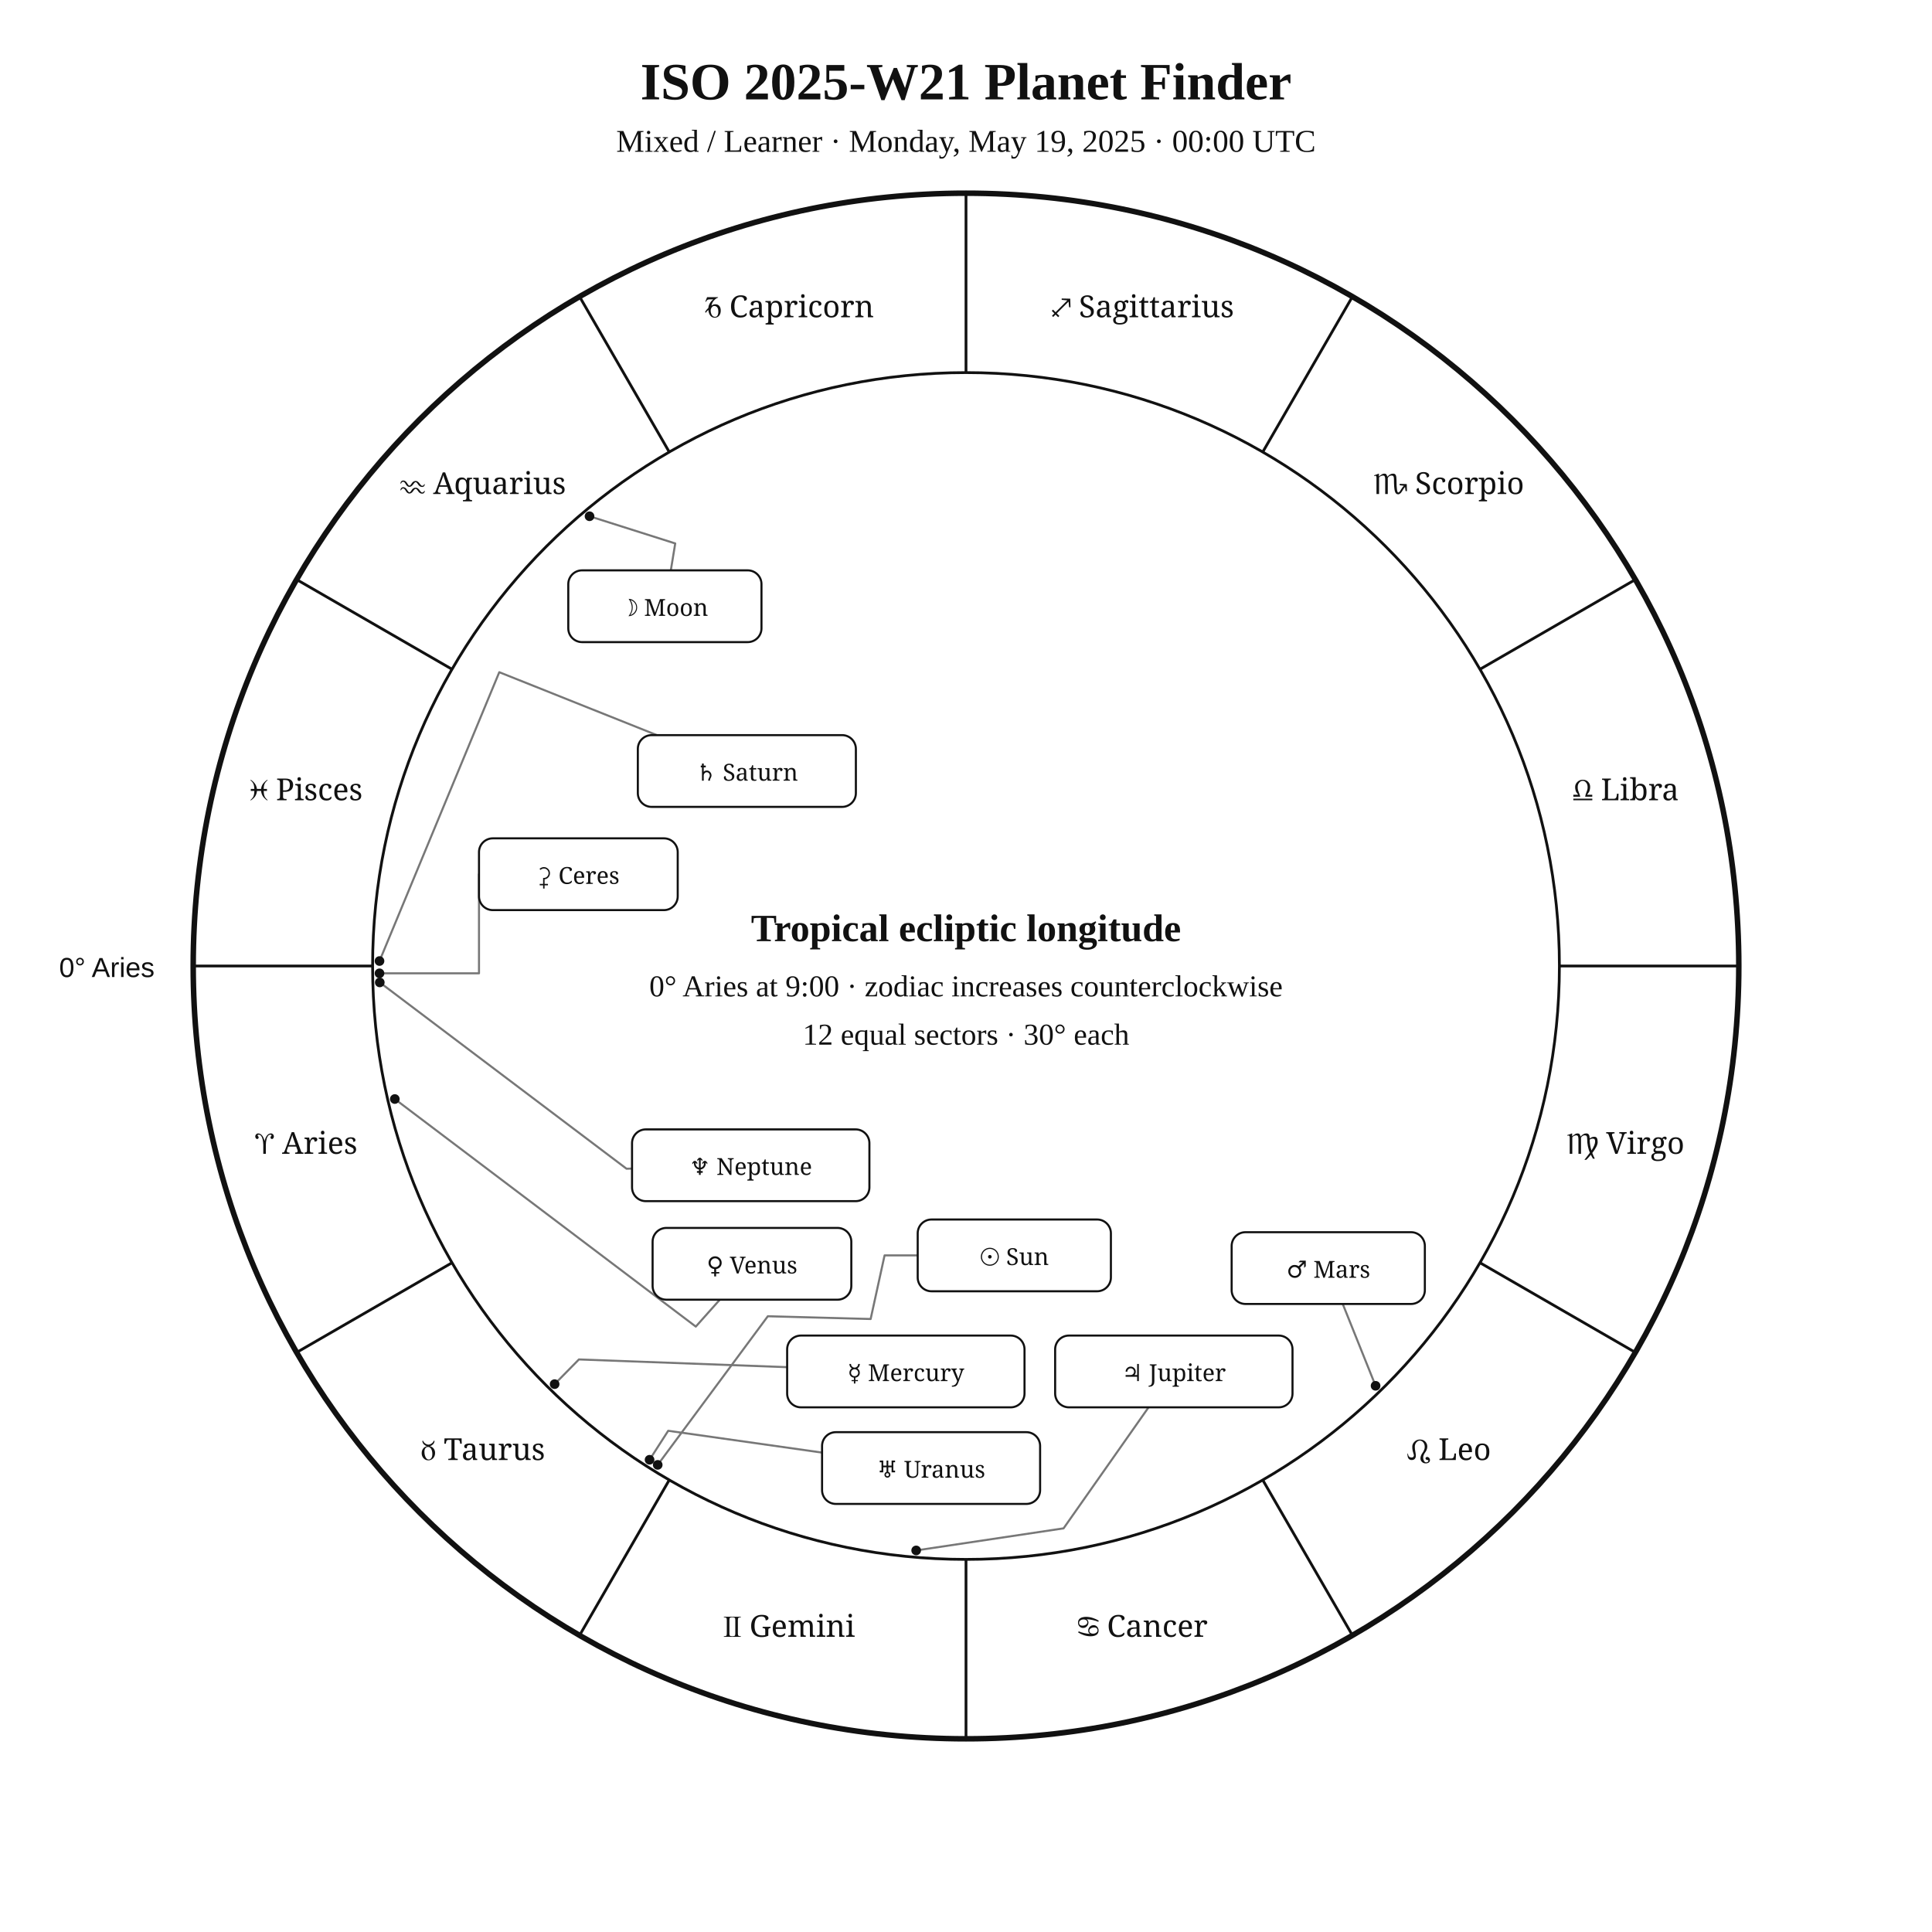
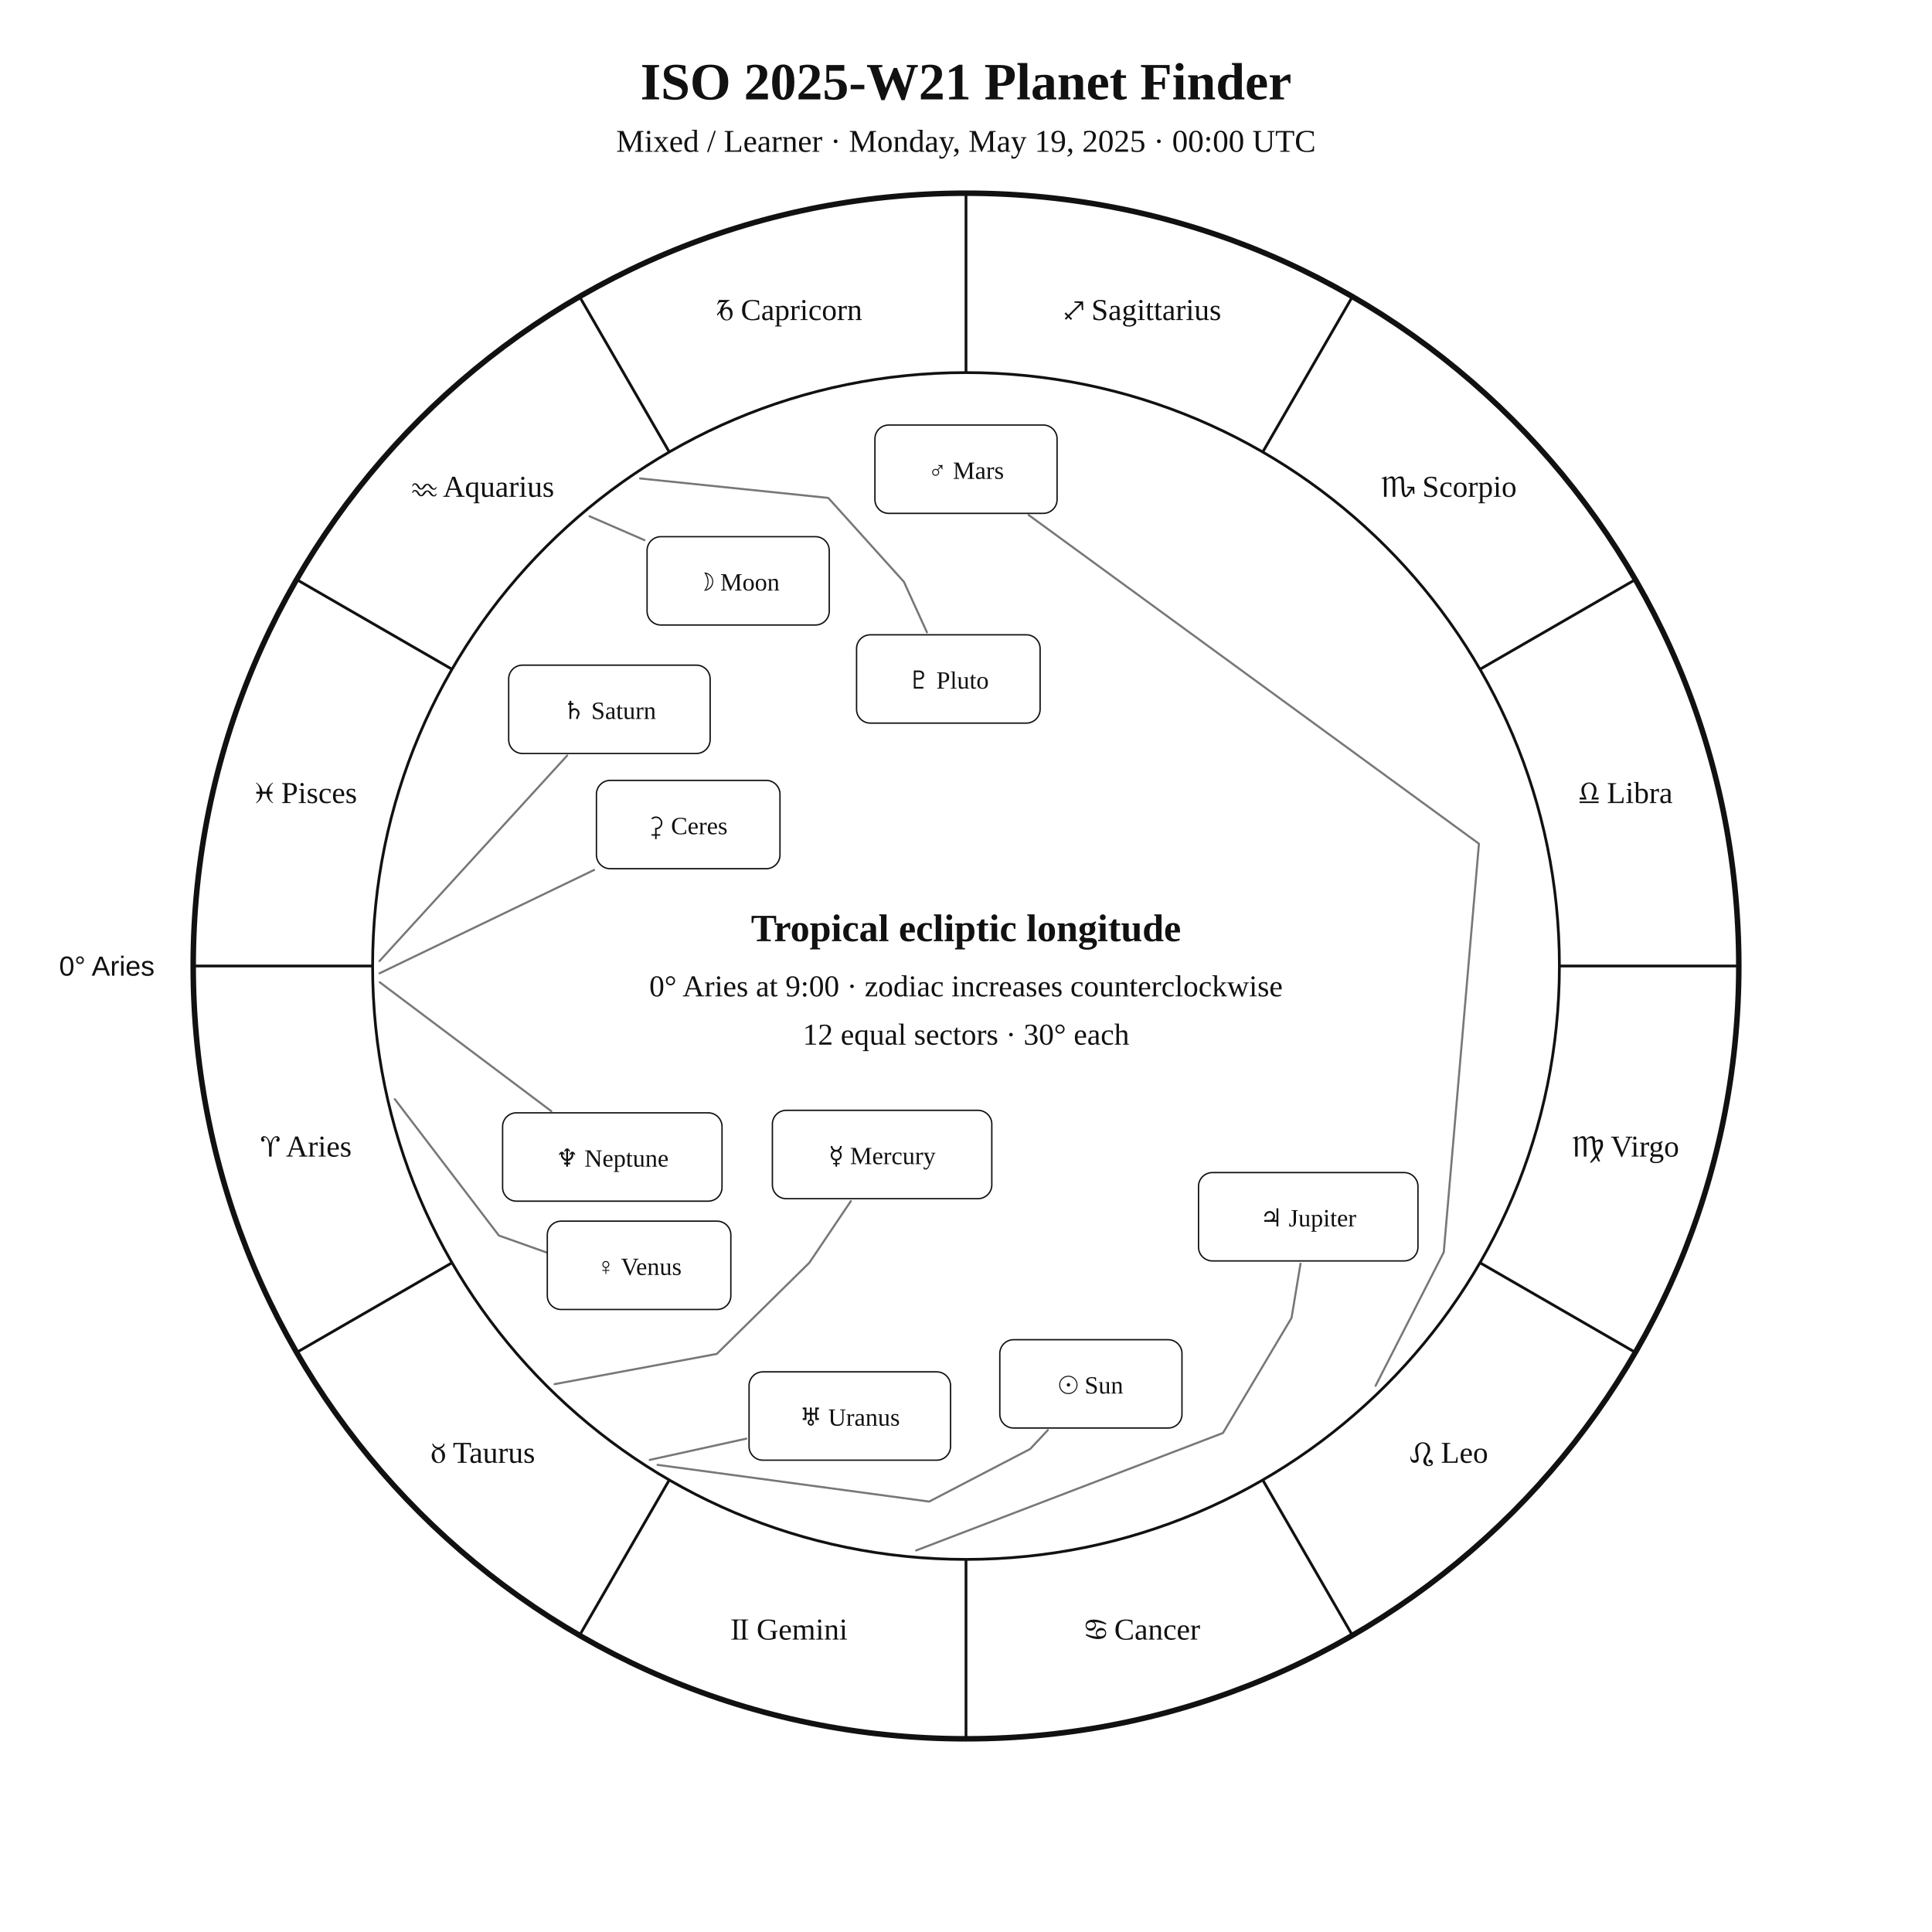
<svg xmlns="http://www.w3.org/2000/svg" width="1400" height="1400" viewBox="0 0 1400 1400">
  <rect width="100%" height="100%" fill="white" />
-   <style>text{font-family:Georgia,"Times New Roman",serif;fill:#111}.sans{font-family:Arial,Helvetica,sans-serif}.symbol{font-family:"Arial Unicode MS","Segoe UI Symbol","Noto Sans Symbols 2","Apple Symbols",serif;font-variant-emoji:text;fill:#111}</style>
+   <style>text{font-family:Georgia,"Times New Roman",serif;fill:#111!important;color:#111!important;-webkit-text-fill-color:#111!important}.sans{font-family:Arial,Helvetica,sans-serif}</style>
  <text x="700" y="72" text-anchor="middle" font-size="38" font-weight="700">ISO 2025-W21 Planet Finder</text>
  <text x="700" y="110" text-anchor="middle" font-size="23">Mixed / Learner · Monday, May 19, 2025 · 00:00 UTC</text>
  <circle cx="700" cy="700" r="560" fill="none" stroke="#111" stroke-width="4" />
  <circle cx="700" cy="700" r="430" fill="none" stroke="#111" stroke-width="2" />
  <line x1="270.0" y1="700.0" x2="140.0" y2="700.0" stroke="#111" stroke-width="2" />
  <line x1="327.6" y1="915.0" x2="215.0" y2="980.0" stroke="#111" stroke-width="2" />
  <line x1="485.0" y1="1072.4" x2="420.0" y2="1185.0" stroke="#111" stroke-width="2" />
  <line x1="700.0" y1="1130.0" x2="700.0" y2="1260.0" stroke="#111" stroke-width="2" />
  <line x1="915.0" y1="1072.4" x2="980.0" y2="1185.0" stroke="#111" stroke-width="2" />
  <line x1="1072.4" y1="915.0" x2="1185.0" y2="980.0" stroke="#111" stroke-width="2" />
  <line x1="1130.0" y1="700.0" x2="1260.0" y2="700.0" stroke="#111" stroke-width="2" />
  <line x1="1072.4" y1="485.0" x2="1185.0" y2="420.0" stroke="#111" stroke-width="2" />
  <line x1="915.0" y1="327.6" x2="980.0" y2="215.0" stroke="#111" stroke-width="2" />
  <line x1="700.0" y1="270.0" x2="700.0" y2="140.0" stroke="#111" stroke-width="2" />
  <line x1="485.0" y1="327.6" x2="420.0" y2="215.0" stroke="#111" stroke-width="2" />
  <line x1="327.6" y1="485.0" x2="215.0" y2="420.0" stroke="#111" stroke-width="2" />
-   <text class="symbol" x="221.9" y="836.1" text-anchor="middle" font-size="22">♈︎ Aries</text>
-   <text class="symbol" x="350.0" y="1058.0" text-anchor="middle" font-size="22">♉︎ Taurus</text>
-   <text class="symbol" x="571.9" y="1186.1" text-anchor="middle" font-size="22">♊︎ Gemini</text>
-   <text class="symbol" x="828.1" y="1186.1" text-anchor="middle" font-size="22">♋︎ Cancer</text>
-   <text class="symbol" x="1050.0" y="1058.0" text-anchor="middle" font-size="22">♌︎ Leo</text>
-   <text class="symbol" x="1178.1" y="836.1" text-anchor="middle" font-size="22">♍︎ Virgo</text>
-   <text class="symbol" x="1178.1" y="579.9" text-anchor="middle" font-size="22">♎︎ Libra</text>
-   <text class="symbol" x="1050.0" y="358.0" text-anchor="middle" font-size="22">♏︎ Scorpio</text>
-   <text class="symbol" x="828.1" y="229.9" text-anchor="middle" font-size="22">♐︎ Sagittarius</text>
-   <text class="symbol" x="571.9" y="229.9" text-anchor="middle" font-size="22">♑︎ Capricorn</text>
-   <text class="symbol" x="350.0" y="358.0" text-anchor="middle" font-size="22">♒︎ Aquarius</text>
-   <text class="symbol" x="221.9" y="579.9" text-anchor="middle" font-size="22">♓︎ Pisces</text>
-   <text x="112" y="708" text-anchor="end" font-size="20" class="sans">0° Aries</text>
-   <polyline points="476.6,1061.5 556.4,953.8 630.9,955.8 641.0,909.7 665.0,909.7" fill="none" stroke="#777" stroke-width="1.5" stroke-linejoin="round" stroke-linecap="round" />
-   <circle cx="476.6" cy="1061.5" r="3.5" fill="#111" />
-   <polyline points="427.2,374.1 489.3,393.8 486.1,413.3" fill="none" stroke="#777" stroke-width="1.5" stroke-linejoin="round" stroke-linecap="round" />
-   <circle cx="427.2" cy="374.1" r="3.5" fill="#111" />
-   <polyline points="401.9,1003.0 419.5,985.1 570.4,990.7" fill="none" stroke="#777" stroke-width="1.5" stroke-linejoin="round" stroke-linecap="round" />
-   <circle cx="401.9" cy="1003.0" r="3.5" fill="#111" />
-   <polyline points="286.1,796.4 504.2,961.3 521.6,941.8" fill="none" stroke="#777" stroke-width="1.5" stroke-linejoin="round" stroke-linecap="round" />
-   <circle cx="286.1" cy="796.4" r="3.5" fill="#111" />
-   <polyline points="996.8,1004.2 973.0,944.9" fill="none" stroke="#777" stroke-width="1.5" stroke-linejoin="round" stroke-linecap="round" />
-   <circle cx="996.8" cy="1004.2" r="3.5" fill="#111" />
-   <polyline points="663.9,1123.5 770.7,1107.5 832.3,1019.8" fill="none" stroke="#777" stroke-width="1.5" stroke-linejoin="round" stroke-linecap="round" />
-   <circle cx="663.9" cy="1123.5" r="3.5" fill="#111" />
-   <polyline points="275.0,696.4 361.8,487.1 476.0,532.7" fill="none" stroke="#777" stroke-width="1.5" stroke-linejoin="round" stroke-linecap="round" />
-   <circle cx="275.0" cy="696.4" r="3.5" fill="#111" />
-   <polyline points="470.7,1057.8 484.2,1036.8 595.7,1052.6" fill="none" stroke="#777" stroke-width="1.5" stroke-linejoin="round" stroke-linecap="round" />
-   <circle cx="470.7" cy="1057.8" r="3.5" fill="#111" />
-   <polyline points="275.2,711.9 454.0,846.9 458.0,846.8" fill="none" stroke="#777" stroke-width="1.5" stroke-linejoin="round" stroke-linecap="round" />
-   <circle cx="275.2" cy="711.9" r="3.5" fill="#111" />
-   <polyline points="275.0,705.3 347.1,705.3 347.1,633.5" fill="none" stroke="#777" stroke-width="1.5" stroke-linejoin="round" stroke-linecap="round" />
-   <circle cx="275.0" cy="705.3" r="3.5" fill="#111" />
-   <rect x="665.0" y="883.7" width="140.0" height="52.0" rx="10" fill="white" stroke="#111" stroke-width="1.5" />
-   <text class="symbol" x="735.0" y="916.7" text-anchor="middle" font-size="17">☉︎ Sun</text>
-   <rect x="411.8" y="413.3" width="140.0" height="52.0" rx="10" fill="white" stroke="#111" stroke-width="1.5" />
-   <text class="symbol" x="481.8" y="446.3" text-anchor="middle" font-size="17">☽︎ Moon</text>
-   <rect x="570.4" y="967.8" width="172.0" height="52.0" rx="10" fill="white" stroke="#111" stroke-width="1.5" />
-   <text class="symbol" x="656.4" y="1000.8" text-anchor="middle" font-size="17">☿︎ Mercury</text>
-   <rect x="472.9" y="889.8" width="144.0" height="52.0" rx="10" fill="white" stroke="#111" stroke-width="1.5" />
-   <text class="symbol" x="544.9" y="922.8" text-anchor="middle" font-size="17">♀︎ Venus</text>
-   <rect x="892.5" y="892.9" width="140.0" height="52.0" rx="10" fill="white" stroke="#111" stroke-width="1.5" />
-   <text class="symbol" x="962.5" y="925.9" text-anchor="middle" font-size="17">♂︎ Mars</text>
-   <rect x="764.6" y="967.8" width="172.0" height="52.0" rx="10" fill="white" stroke="#111" stroke-width="1.5" />
-   <text class="symbol" x="850.6" y="1000.8" text-anchor="middle" font-size="17">♃︎ Jupiter</text>
-   <rect x="462.2" y="532.7" width="158.0" height="52.0" rx="10" fill="white" stroke="#111" stroke-width="1.5" />
-   <text class="symbol" x="541.2" y="565.7" text-anchor="middle" font-size="17">♄︎ Saturn</text>
-   <rect x="595.7" y="1037.8" width="158.0" height="52.0" rx="10" fill="white" stroke="#111" stroke-width="1.5" />
-   <text class="symbol" x="674.7" y="1070.8" text-anchor="middle" font-size="17">♅︎ Uranus</text>
-   <rect x="458.0" y="818.4" width="172.0" height="52.0" rx="10" fill="white" stroke="#111" stroke-width="1.5" />
-   <text class="symbol" x="544.0" y="851.4" text-anchor="middle" font-size="17">♆︎ Neptune</text>
-   <rect x="347.1" y="607.5" width="144.0" height="52.0" rx="10" fill="white" stroke="#111" stroke-width="1.5" />
-   <text class="symbol" x="419.1" y="640.5" text-anchor="middle" font-size="17">⚳︎ Ceres</text>
+   <text x="221.9" y="838.1" text-anchor="middle" font-size="22">♈︎ Aries</text>
+   <text x="350.0" y="1060.0" text-anchor="middle" font-size="22">♉︎ Taurus</text>
+   <text x="571.9" y="1188.1" text-anchor="middle" font-size="22">♊︎ Gemini</text>
+   <text x="828.1" y="1188.1" text-anchor="middle" font-size="22">♋︎ Cancer</text>
+   <text x="1050.0" y="1060.0" text-anchor="middle" font-size="22">♌︎ Leo</text>
+   <text x="1178.1" y="838.1" text-anchor="middle" font-size="22">♍︎ Virgo</text>
+   <text x="1178.1" y="581.9" text-anchor="middle" font-size="22">♎︎ Libra</text>
+   <text x="1050.0" y="360.0" text-anchor="middle" font-size="22">♏︎ Scorpio</text>
+   <text x="828.1" y="231.9" text-anchor="middle" font-size="22">♐︎ Sagittarius</text>
+   <text x="571.9" y="231.9" text-anchor="middle" font-size="22">♑︎ Capricorn</text>
+   <text x="350.0" y="360.0" text-anchor="middle" font-size="22">♒︎ Aquarius</text>
+   <text x="221.9" y="581.9" text-anchor="middle" font-size="22">♓︎ Pisces</text>
+   <text x="112.0" y="707.0" text-anchor="end" font-size="20" class="sans">0° Aries</text>
+   <polyline points="476.5,1061.5 673.3,1088.1 746.5,1050.0 759.3,1036.3" fill="none" stroke="#777" stroke-width="1.5" stroke-linejoin="round" stroke-linecap="round" />
+   <rect x="724.5" y="970.8" width="132.0" height="64.0" rx="10" fill="white" stroke="#111" />
+   <text x="790.5" y="1009.8" text-anchor="middle" font-size="18">☉︎ Sun</text>
+   <polyline points="427.2,374.1 467.0,391.4" fill="none" stroke="#777" stroke-width="1.5" stroke-linejoin="round" stroke-linecap="round" />
+   <rect x="468.9" y="388.9" width="132.0" height="64.0" rx="10" fill="white" stroke="#111" />
+   <text x="534.9" y="427.9" text-anchor="middle" font-size="18">☽︎ Moon</text>
+   <polyline points="401.9,1003.0 519.4,981.1 586.5,915.0 616.6,870.3" fill="none" stroke="#777" stroke-width="1.5" stroke-linejoin="round" stroke-linecap="round" />
+   <rect x="559.7" y="804.6" width="159.0" height="64.0" rx="10" fill="white" stroke="#111" />
+   <text x="639.2" y="843.6" text-anchor="middle" font-size="18">☿︎ Mercury</text>
+   <polyline points="286.1,796.5 361.5,895.3 415.2,914.4 415.2,914.4" fill="none" stroke="#777" stroke-width="1.5" stroke-linejoin="round" stroke-linecap="round" />
+   <rect x="396.6" y="884.9" width="133.0" height="64.0" rx="10" fill="white" stroke="#111" />
+   <text x="463.1" y="923.9" text-anchor="middle" font-size="18">♀︎ Venus</text>
+   <polyline points="996.8,1004.2 1046.2,907.4 1071.7,611.4 745.4,373.2" fill="none" stroke="#777" stroke-width="1.5" stroke-linejoin="round" stroke-linecap="round" />
+   <rect x="634.0" y="308.0" width="132.0" height="64.0" rx="10" fill="white" stroke="#111" />
+   <text x="700.0" y="347.0" text-anchor="middle" font-size="18">♂︎ Mars</text>
+   <polyline points="663.9,1123.5 886.2,1038.4 935.9,955.0 942.4,915.7" fill="none" stroke="#777" stroke-width="1.5" stroke-linejoin="round" stroke-linecap="round" />
+   <rect x="868.5" y="849.7" width="159.0" height="64.0" rx="10" fill="white" stroke="#111" />
+   <text x="948.0" y="888.7" text-anchor="middle" font-size="18">♃︎ Jupiter</text>
+   <polyline points="275.0,696.4 411.0,547.5" fill="none" stroke="#777" stroke-width="1.5" stroke-linejoin="round" stroke-linecap="round" />
+   <rect x="368.6" y="482.0" width="146.0" height="64.0" rx="10" fill="white" stroke="#111" />
+   <text x="441.6" y="521.0" text-anchor="middle" font-size="18">♄︎ Saturn</text>
+   <polyline points="275.0,705.3 430.5,630.4" fill="none" stroke="#777" stroke-width="1.5" stroke-linejoin="round" stroke-linecap="round" />
+   <rect x="432.2" y="565.5" width="133.0" height="64.0" rx="10" fill="white" stroke="#111" />
+   <text x="498.7" y="604.5" text-anchor="middle" font-size="18">⚳︎ Ceres</text>
+   <polyline points="470.8,1057.9 540.8,1042.5" fill="none" stroke="#777" stroke-width="1.5" stroke-linejoin="round" stroke-linecap="round" />
+   <rect x="542.8" y="994.1" width="146.0" height="64.0" rx="10" fill="white" stroke="#111" />
+   <text x="615.8" y="1033.1" text-anchor="middle" font-size="18">♅︎ Uranus</text>
+   <polyline points="275.2,711.8 399.5,805.2" fill="none" stroke="#777" stroke-width="1.5" stroke-linejoin="round" stroke-linecap="round" />
+   <rect x="364.2" y="806.4" width="159.0" height="64.0" rx="10" fill="white" stroke="#111" />
+   <text x="443.7" y="845.4" text-anchor="middle" font-size="18">♆︎ Neptune</text>
+   <polyline points="463.8,346.7 600.2,360.8 655.0,421.6 671.7,458.2" fill="none" stroke="#777" stroke-width="1.5" stroke-linejoin="round" stroke-linecap="round" />
+   <rect x="620.7" y="460.0" width="133.0" height="64.0" rx="10" fill="white" stroke="#111" />
+   <text x="687.2" y="499.0" text-anchor="middle" font-size="18">♇︎ Pluto</text>
  <text x="700" y="682" text-anchor="middle" font-size="28" font-weight="700">Tropical ecliptic longitude</text>
  <text x="700" y="722" text-anchor="middle" font-size="22">0° Aries at 9:00 · zodiac increases counterclockwise</text>
  <text x="700" y="757" text-anchor="middle" font-size="22">12 equal sectors · 30° each</text>
</svg>
